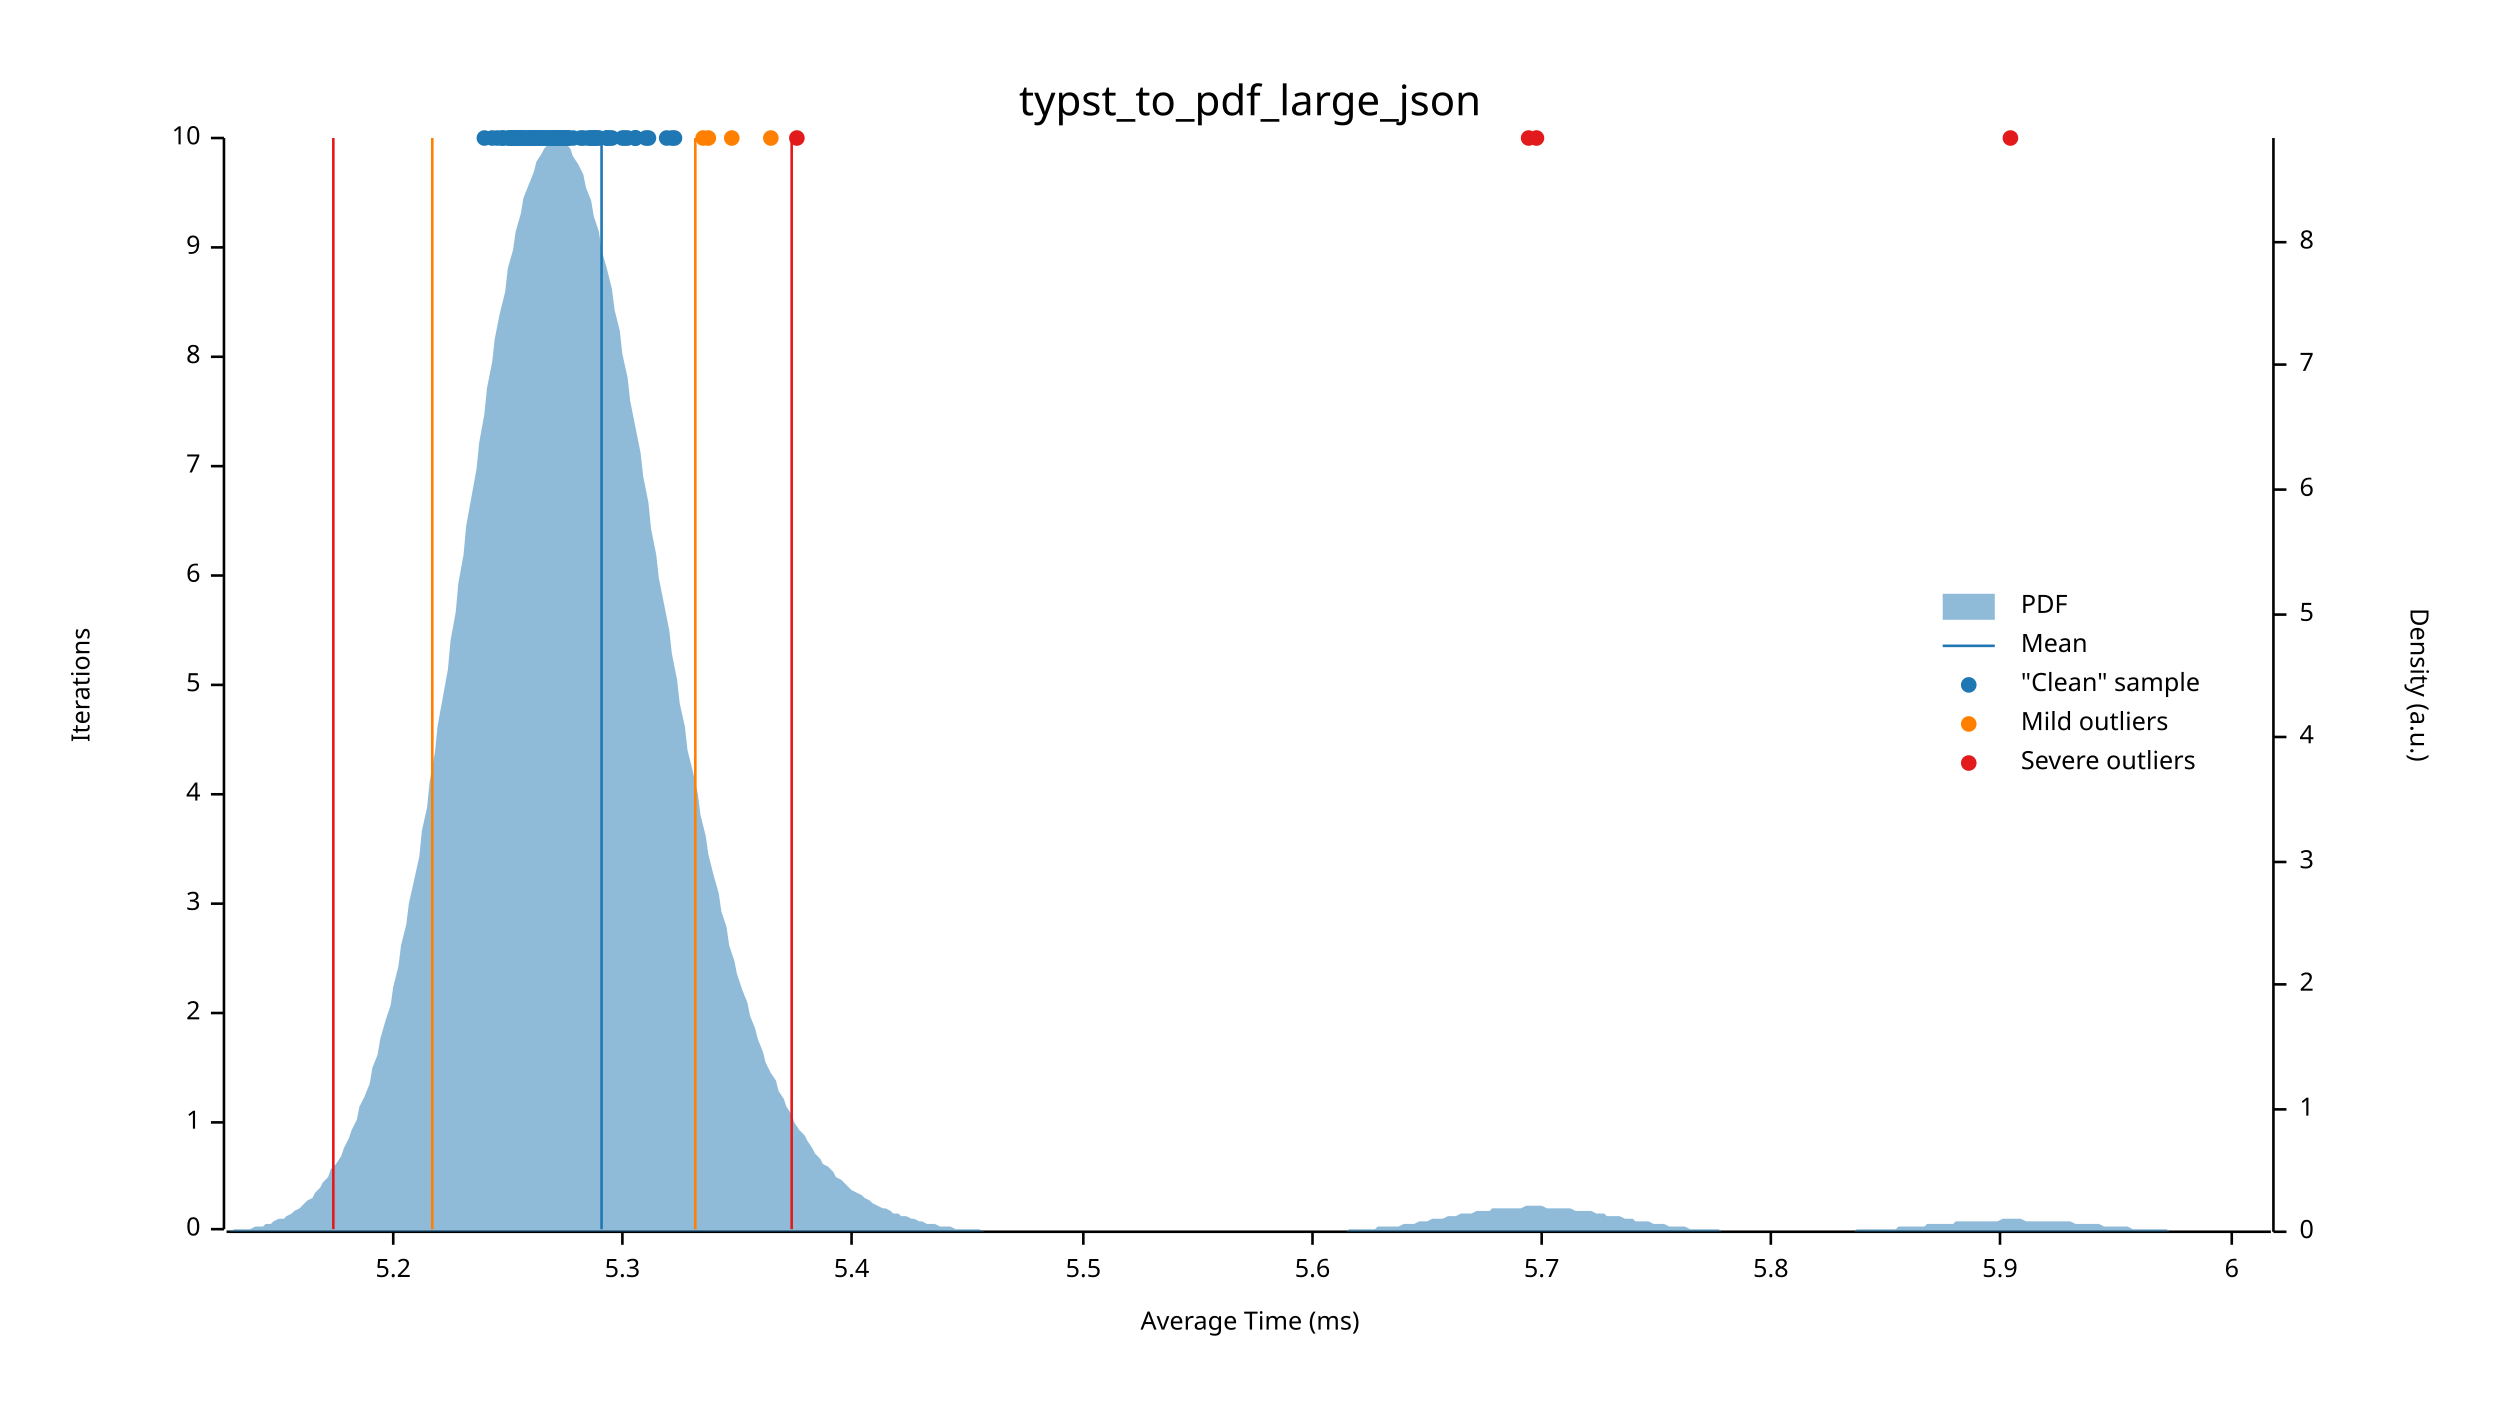
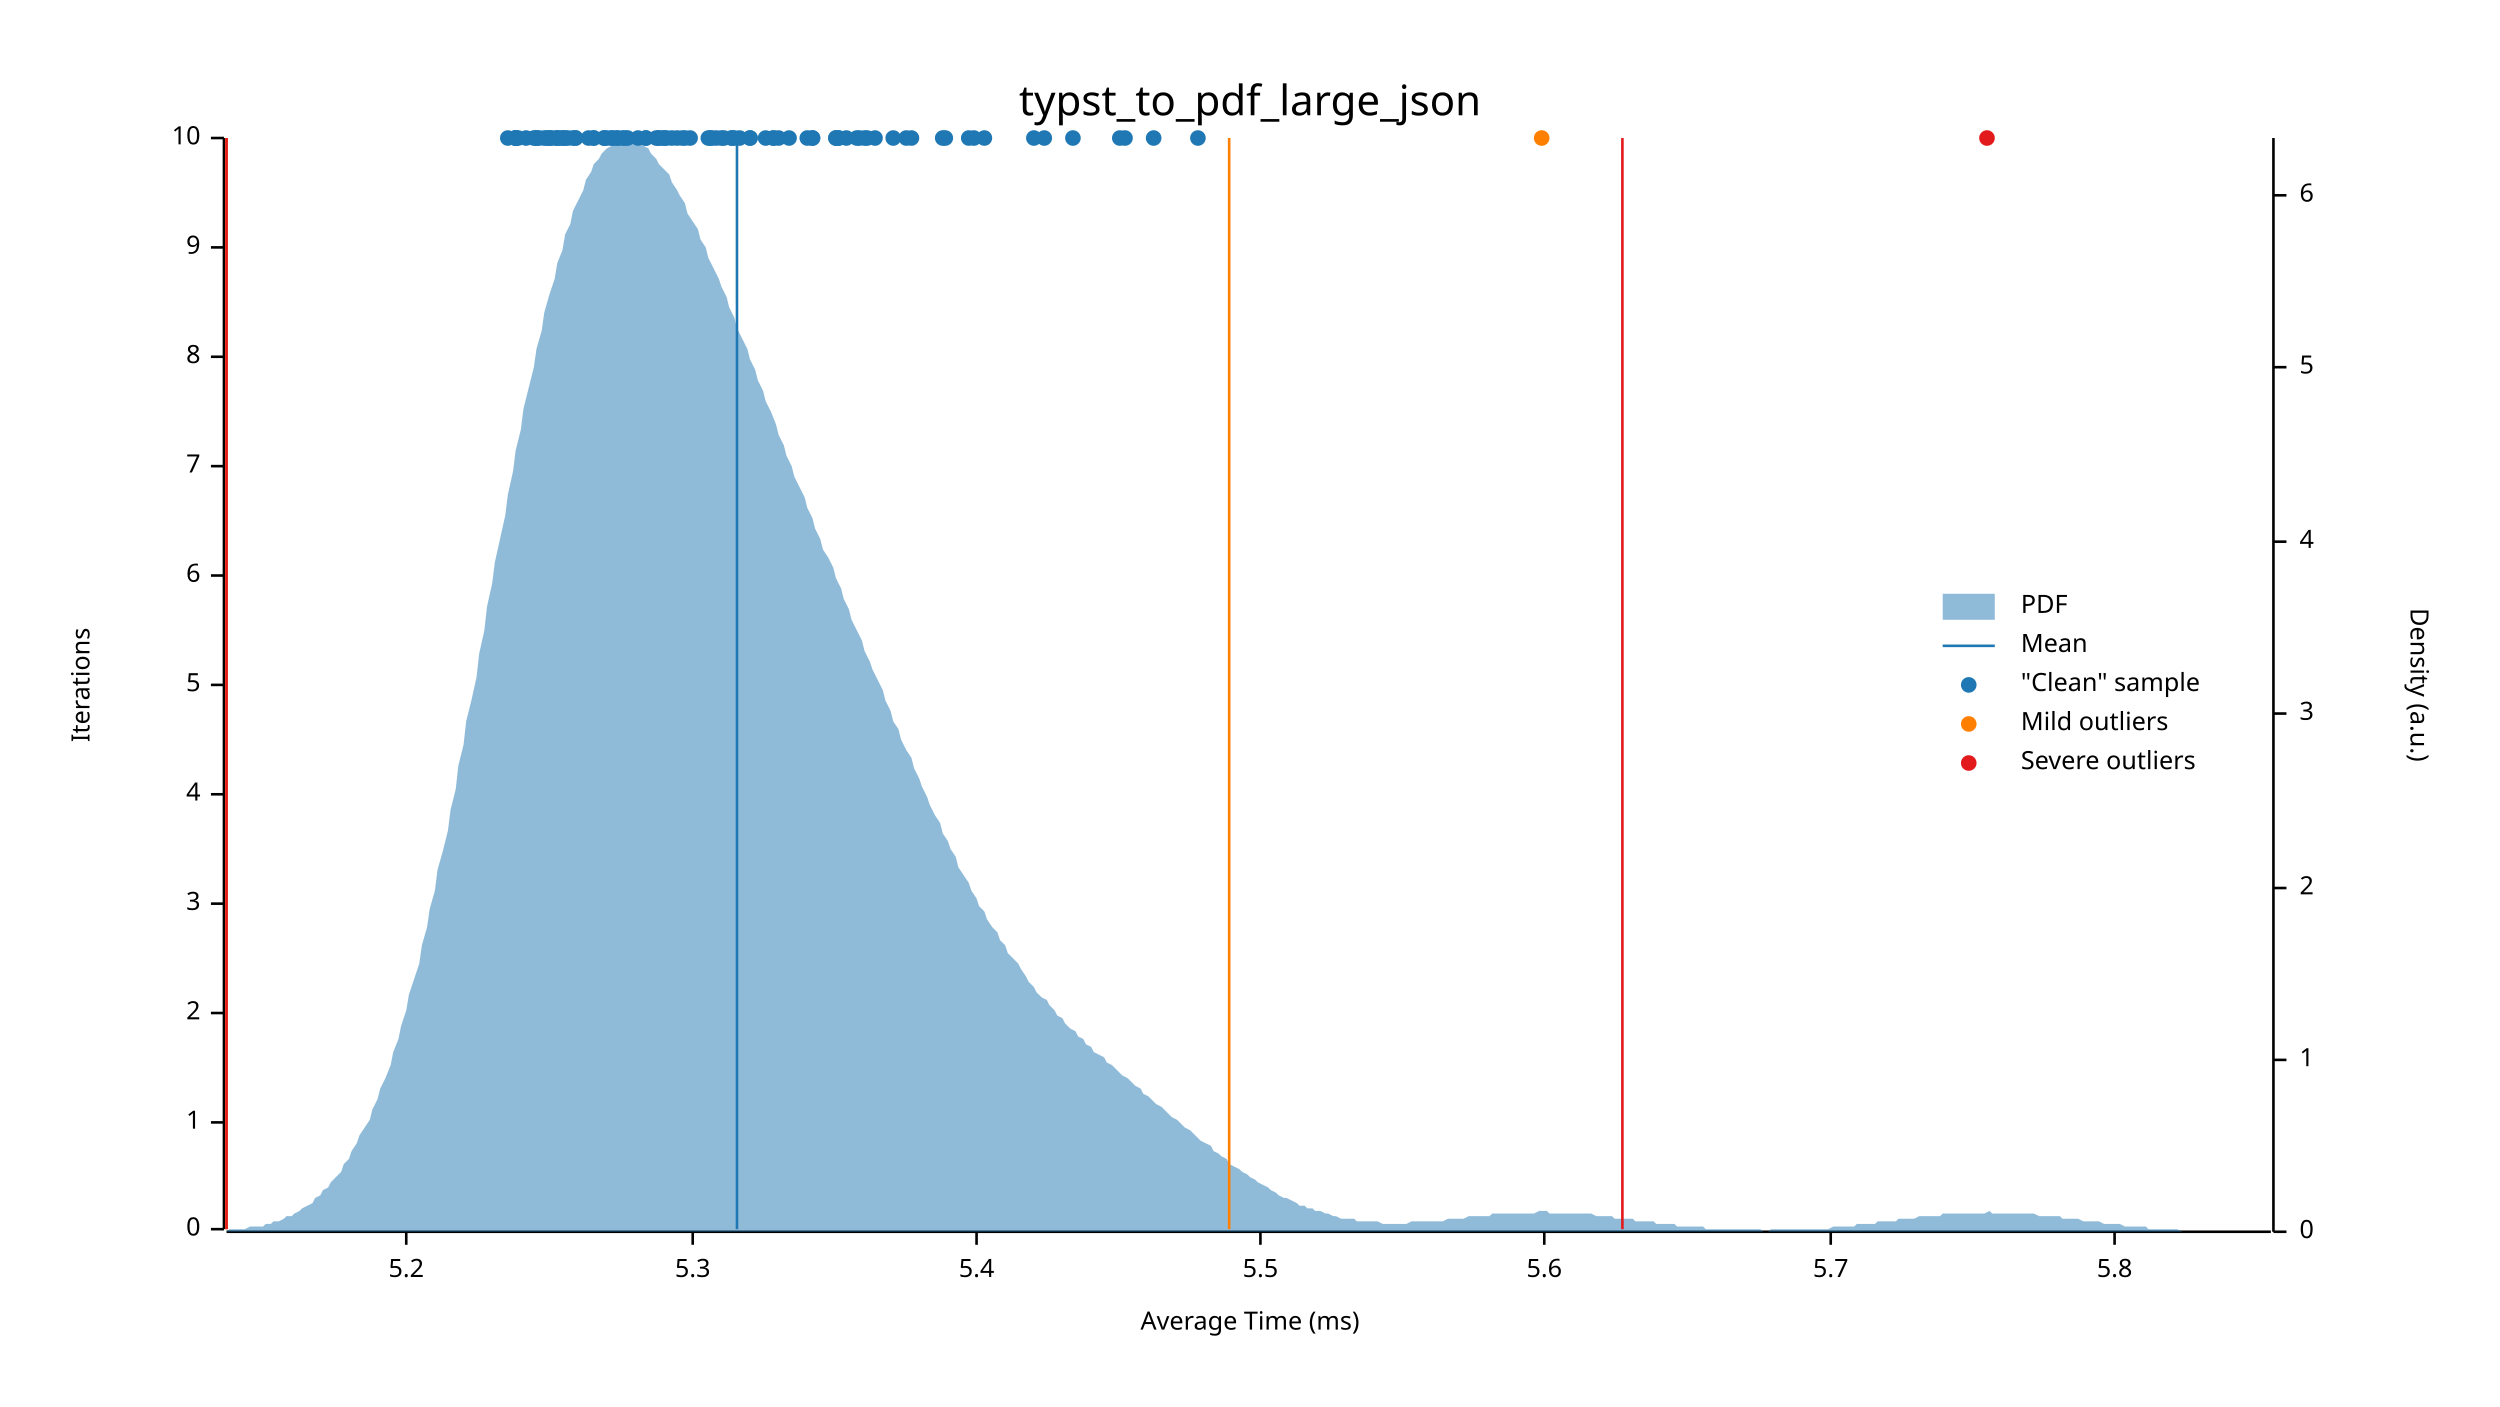
<svg xmlns="http://www.w3.org/2000/svg" width="960" height="540" viewBox="0 0 960 540">
  <text x="480" y="32" dy="0.76em" text-anchor="middle" font-family="sans-serif" font-size="16.129" opacity="1" fill="#000000">
typst_to_pdf_large_json
</text>
  <text x="27" y="263" dy="0.76em" text-anchor="middle" font-family="sans-serif" font-size="9.677" opacity="1" fill="#000000" transform="rotate(270, 27, 263)">
Iterations
</text>
  <text x="480" y="513" dy="-0.5ex" text-anchor="middle" font-family="sans-serif" font-size="9.677" opacity="1" fill="#000000">
Average Time (ms)
</text>
  <polyline fill="none" opacity="1" stroke="#000000" stroke-width="1" points="86,53 86,472 " />
  <text x="77" y="472" dy="0.5ex" text-anchor="end" font-family="sans-serif" font-size="9.677" opacity="1" fill="#000000">
0
</text>
  <polyline fill="none" opacity="1" stroke="#000000" stroke-width="1" points="81,472 86,472 " />
  <text x="77" y="431" dy="0.5ex" text-anchor="end" font-family="sans-serif" font-size="9.677" opacity="1" fill="#000000">
1
</text>
  <polyline fill="none" opacity="1" stroke="#000000" stroke-width="1" points="81,431 86,431 " />
  <text x="77" y="389" dy="0.5ex" text-anchor="end" font-family="sans-serif" font-size="9.677" opacity="1" fill="#000000">
2
</text>
  <polyline fill="none" opacity="1" stroke="#000000" stroke-width="1" points="81,389 86,389 " />
  <text x="77" y="347" dy="0.5ex" text-anchor="end" font-family="sans-serif" font-size="9.677" opacity="1" fill="#000000">
3
</text>
  <polyline fill="none" opacity="1" stroke="#000000" stroke-width="1" points="81,347 86,347 " />
  <text x="77" y="305" dy="0.5ex" text-anchor="end" font-family="sans-serif" font-size="9.677" opacity="1" fill="#000000">
4
</text>
  <polyline fill="none" opacity="1" stroke="#000000" stroke-width="1" points="81,305 86,305 " />
  <text x="77" y="263" dy="0.5ex" text-anchor="end" font-family="sans-serif" font-size="9.677" opacity="1" fill="#000000">
5
</text>
  <polyline fill="none" opacity="1" stroke="#000000" stroke-width="1" points="81,263 86,263 " />
  <text x="77" y="221" dy="0.5ex" text-anchor="end" font-family="sans-serif" font-size="9.677" opacity="1" fill="#000000">
6
</text>
  <polyline fill="none" opacity="1" stroke="#000000" stroke-width="1" points="81,221 86,221 " />
  <text x="77" y="179" dy="0.5ex" text-anchor="end" font-family="sans-serif" font-size="9.677" opacity="1" fill="#000000">
7
</text>
  <polyline fill="none" opacity="1" stroke="#000000" stroke-width="1" points="81,179 86,179 " />
  <text x="77" y="137" dy="0.5ex" text-anchor="end" font-family="sans-serif" font-size="9.677" opacity="1" fill="#000000">
8
</text>
  <polyline fill="none" opacity="1" stroke="#000000" stroke-width="1" points="81,137 86,137 " />
  <text x="77" y="95" dy="0.5ex" text-anchor="end" font-family="sans-serif" font-size="9.677" opacity="1" fill="#000000">
9
</text>
  <polyline fill="none" opacity="1" stroke="#000000" stroke-width="1" points="81,95 86,95 " />
  <text x="77" y="53" dy="0.5ex" text-anchor="end" font-family="sans-serif" font-size="9.677" opacity="1" fill="#000000">
10
</text>
  <polyline fill="none" opacity="1" stroke="#000000" stroke-width="1" points="81,53 86,53 " />
  <polyline fill="none" opacity="1" stroke="#000000" stroke-width="1" points="87,473 872,473 " />
-   <text x="151" y="483" dy="0.76em" text-anchor="middle" font-family="sans-serif" font-size="9.677" opacity="1" fill="#000000">
+   <text x="156" y="483" dy="0.76em" text-anchor="middle" font-family="sans-serif" font-size="9.677" opacity="1" fill="#000000">
5.2
</text>
-   <polyline fill="none" opacity="1" stroke="#000000" stroke-width="1" points="151,473 151,478 " />
-   <text x="239" y="483" dy="0.76em" text-anchor="middle" font-family="sans-serif" font-size="9.677" opacity="1" fill="#000000">
+   <polyline fill="none" opacity="1" stroke="#000000" stroke-width="1" points="156,473 156,478 " />
+   <text x="266" y="483" dy="0.76em" text-anchor="middle" font-family="sans-serif" font-size="9.677" opacity="1" fill="#000000">
5.3
</text>
-   <polyline fill="none" opacity="1" stroke="#000000" stroke-width="1" points="239,473 239,478 " />
-   <text x="327" y="483" dy="0.76em" text-anchor="middle" font-family="sans-serif" font-size="9.677" opacity="1" fill="#000000">
+   <polyline fill="none" opacity="1" stroke="#000000" stroke-width="1" points="266,473 266,478 " />
+   <text x="375" y="483" dy="0.76em" text-anchor="middle" font-family="sans-serif" font-size="9.677" opacity="1" fill="#000000">
5.4
</text>
-   <polyline fill="none" opacity="1" stroke="#000000" stroke-width="1" points="327,473 327,478 " />
-   <text x="416" y="483" dy="0.76em" text-anchor="middle" font-family="sans-serif" font-size="9.677" opacity="1" fill="#000000">
+   <polyline fill="none" opacity="1" stroke="#000000" stroke-width="1" points="375,473 375,478 " />
+   <text x="484" y="483" dy="0.76em" text-anchor="middle" font-family="sans-serif" font-size="9.677" opacity="1" fill="#000000">
5.5
</text>
-   <polyline fill="none" opacity="1" stroke="#000000" stroke-width="1" points="416,473 416,478 " />
-   <text x="504" y="483" dy="0.76em" text-anchor="middle" font-family="sans-serif" font-size="9.677" opacity="1" fill="#000000">
+   <polyline fill="none" opacity="1" stroke="#000000" stroke-width="1" points="484,473 484,478 " />
+   <text x="593" y="483" dy="0.76em" text-anchor="middle" font-family="sans-serif" font-size="9.677" opacity="1" fill="#000000">
5.6
</text>
-   <polyline fill="none" opacity="1" stroke="#000000" stroke-width="1" points="504,473 504,478 " />
-   <text x="592" y="483" dy="0.76em" text-anchor="middle" font-family="sans-serif" font-size="9.677" opacity="1" fill="#000000">
+   <polyline fill="none" opacity="1" stroke="#000000" stroke-width="1" points="593,473 593,478 " />
+   <text x="703" y="483" dy="0.76em" text-anchor="middle" font-family="sans-serif" font-size="9.677" opacity="1" fill="#000000">
5.7
</text>
-   <polyline fill="none" opacity="1" stroke="#000000" stroke-width="1" points="592,473 592,478 " />
-   <text x="680" y="483" dy="0.76em" text-anchor="middle" font-family="sans-serif" font-size="9.677" opacity="1" fill="#000000">
+   <polyline fill="none" opacity="1" stroke="#000000" stroke-width="1" points="703,473 703,478 " />
+   <text x="812" y="483" dy="0.76em" text-anchor="middle" font-family="sans-serif" font-size="9.677" opacity="1" fill="#000000">
5.8
</text>
-   <polyline fill="none" opacity="1" stroke="#000000" stroke-width="1" points="680,473 680,478 " />
-   <text x="768" y="483" dy="0.76em" text-anchor="middle" font-family="sans-serif" font-size="9.677" opacity="1" fill="#000000">
- 5.9
- </text>
-   <polyline fill="none" opacity="1" stroke="#000000" stroke-width="1" points="768,473 768,478 " />
-   <text x="857" y="483" dy="0.76em" text-anchor="middle" font-family="sans-serif" font-size="9.677" opacity="1" fill="#000000">
- 6
- </text>
-   <polyline fill="none" opacity="1" stroke="#000000" stroke-width="1" points="857,473 857,478 " />
+   <polyline fill="none" opacity="1" stroke="#000000" stroke-width="1" points="812,473 812,478 " />
  <text x="933" y="263" dy="0.76em" text-anchor="middle" font-family="sans-serif" font-size="9.677" opacity="1" fill="#000000" transform="rotate(90, 933, 263)">
Density (a.u.)
</text>
  <polyline fill="none" opacity="1" stroke="#000000" stroke-width="1" points="873,53 873,473 " />
  <text x="883" y="473" dy="0.5ex" text-anchor="start" font-family="sans-serif" font-size="9.677" opacity="1" fill="#000000">
0
</text>
  <polyline fill="none" opacity="1" stroke="#000000" stroke-width="1" points="873,473 878,473 " />
-   <text x="883" y="426" dy="0.5ex" text-anchor="start" font-family="sans-serif" font-size="9.677" opacity="1" fill="#000000">
+   <text x="883" y="407" dy="0.5ex" text-anchor="start" font-family="sans-serif" font-size="9.677" opacity="1" fill="#000000">
1
</text>
-   <polyline fill="none" opacity="1" stroke="#000000" stroke-width="1" points="873,426 878,426 " />
-   <text x="883" y="378" dy="0.5ex" text-anchor="start" font-family="sans-serif" font-size="9.677" opacity="1" fill="#000000">
+   <polyline fill="none" opacity="1" stroke="#000000" stroke-width="1" points="873,407 878,407 " />
+   <text x="883" y="341" dy="0.5ex" text-anchor="start" font-family="sans-serif" font-size="9.677" opacity="1" fill="#000000">
2
</text>
-   <polyline fill="none" opacity="1" stroke="#000000" stroke-width="1" points="873,378 878,378 " />
-   <text x="883" y="331" dy="0.5ex" text-anchor="start" font-family="sans-serif" font-size="9.677" opacity="1" fill="#000000">
+   <polyline fill="none" opacity="1" stroke="#000000" stroke-width="1" points="873,341 878,341 " />
+   <text x="883" y="274" dy="0.5ex" text-anchor="start" font-family="sans-serif" font-size="9.677" opacity="1" fill="#000000">
3
</text>
-   <polyline fill="none" opacity="1" stroke="#000000" stroke-width="1" points="873,331 878,331 " />
-   <text x="883" y="283" dy="0.5ex" text-anchor="start" font-family="sans-serif" font-size="9.677" opacity="1" fill="#000000">
+   <polyline fill="none" opacity="1" stroke="#000000" stroke-width="1" points="873,274 878,274 " />
+   <text x="883" y="208" dy="0.5ex" text-anchor="start" font-family="sans-serif" font-size="9.677" opacity="1" fill="#000000">
4
</text>
-   <polyline fill="none" opacity="1" stroke="#000000" stroke-width="1" points="873,283 878,283 " />
-   <text x="883" y="236" dy="0.5ex" text-anchor="start" font-family="sans-serif" font-size="9.677" opacity="1" fill="#000000">
+   <polyline fill="none" opacity="1" stroke="#000000" stroke-width="1" points="873,208 878,208 " />
+   <text x="883" y="141" dy="0.5ex" text-anchor="start" font-family="sans-serif" font-size="9.677" opacity="1" fill="#000000">
5
</text>
-   <polyline fill="none" opacity="1" stroke="#000000" stroke-width="1" points="873,236 878,236 " />
-   <text x="883" y="188" dy="0.5ex" text-anchor="start" font-family="sans-serif" font-size="9.677" opacity="1" fill="#000000">
+   <polyline fill="none" opacity="1" stroke="#000000" stroke-width="1" points="873,141 878,141 " />
+   <text x="883" y="75" dy="0.5ex" text-anchor="start" font-family="sans-serif" font-size="9.677" opacity="1" fill="#000000">
6
</text>
-   <polyline fill="none" opacity="1" stroke="#000000" stroke-width="1" points="873,188 878,188 " />
-   <text x="883" y="140" dy="0.5ex" text-anchor="start" font-family="sans-serif" font-size="9.677" opacity="1" fill="#000000">
- 7
- </text>
-   <polyline fill="none" opacity="1" stroke="#000000" stroke-width="1" points="873,140 878,140 " />
-   <text x="883" y="93" dy="0.5ex" text-anchor="start" font-family="sans-serif" font-size="9.677" opacity="1" fill="#000000">
- 8
- </text>
-   <polyline fill="none" opacity="1" stroke="#000000" stroke-width="1" points="873,93 878,93 " />
-   <polygon opacity="0.5" fill="#1F78B4" points="87,473 88,473 90,472 91,472 93,472 94,472 96,472 98,471 99,471 101,471 102,470 104,470 105,469 107,468 109,468 110,467 112,466 113,465 115,464 116,463 118,461 120,460 121,458 123,456 124,454 126,452 127,449 129,447 131,444 132,441 134,437 135,434 137,430 138,425 140,421 142,416 143,410 145,405 146,399 148,392 150,386 151,379 153,371 154,363 156,355 157,347 159,338 161,329 162,319 164,310 165,300 167,289 168,279 170,268 172,257 173,246 175,235 176,224 178,213 179,202 181,191 183,180 184,170 186,159 187,149 189,139 190,130 192,120 194,112 195,103 197,96 198,89 200,82 201,76 203,71 205,66 206,62 208,59 209,57 211,55 213,54 214,53 216,54 217,55 219,57 220,60 222,63 224,67 225,72 227,77 228,83 230,89 231,96 233,103 235,111 236,119 238,127 239,136 241,145 242,154 244,164 246,174 247,183 249,193 250,203 252,213 253,222 255,232 257,242 258,251 260,261 261,270 263,279 264,288 266,296 268,305 269,313 271,321 272,328 274,336 276,343 277,350 279,356 280,363 282,369 283,374 285,380 287,385 288,390 290,395 291,399 293,404 294,408 296,412 298,415 299,419 301,422 302,425 304,428 305,431 307,434 309,436 310,438 312,441 313,443 315,445 316,447 318,448 320,450 321,452 323,453 324,454 326,456 327,457 329,458 331,459 332,460 334,461 335,462 337,463 339,464 340,464 342,465 343,466 345,466 346,467 348,467 350,468 351,468 353,469 354,469 356,470 357,470 359,470 361,471 362,471 364,471 365,471 367,472 368,472 370,472 372,472 373,472 375,472 376,472 378,473 379,473 381,473 383,473 384,473 386,473 387,473 389,473 391,473 392,473 394,473 395,473 397,473 398,473 400,473 402,473 403,473 405,473 406,473 408,473 409,473 411,473 413,473 414,473 416,473 417,473 419,473 420,473 422,473 424,473 425,473 427,473 428,473 430,473 431,473 433,473 435,473 436,473 438,473 439,473 441,473 442,473 444,473 446,473 447,473 449,473 450,473 452,473 454,473 455,473 457,473 458,473 460,473 461,473 463,473 465,473 466,473 468,473 469,473 471,473 472,473 474,473 476,473 477,473 479,473 480,473 482,473 483,473 485,473 487,473 488,473 490,473 491,473 493,473 494,473 496,473 498,473 499,473 501,473 502,473 504,473 505,473 507,473 509,473 510,473 512,473 513,473 515,473 517,473 518,472 520,472 521,472 523,472 524,472 526,472 528,472 529,471 531,471 532,471 534,471 535,471 537,471 539,470 540,470 542,470 543,470 545,469 546,469 548,469 550,468 551,468 553,468 554,468 556,467 557,467 559,467 561,466 562,466 564,466 565,466 567,465 568,465 570,465 572,465 573,464 575,464 576,464 578,464 580,464 581,464 583,464 584,464 586,463 587,463 589,463 591,463 592,463 594,464 595,464 597,464 598,464 600,464 602,464 603,464 605,465 606,465 608,465 609,465 611,465 613,466 614,466 616,466 617,467 619,467 620,467 622,467 624,468 625,468 627,468 628,469 630,469 632,469 633,469 635,470 636,470 638,470 639,470 641,471 643,471 644,471 646,471 647,471 649,472 650,472 652,472 654,472 655,472 657,472 658,472 660,472 661,473 663,473 665,473 666,473 668,473 669,473 671,473 672,473 674,473 676,473 677,473 679,473 680,473 682,473 683,473 685,473 687,473 688,473 690,473 691,473 693,473 695,473 696,473 698,473 699,473 701,473 702,473 704,473 706,473 707,473 709,473 710,473 712,473 713,472 715,472 717,472 718,472 720,472 721,472 723,472 724,472 726,472 728,472 729,471 731,471 732,471 734,471 735,471 737,471 739,471 740,470 742,470 743,470 745,470 746,470 748,470 750,470 751,469 753,469 754,469 756,469 758,469 759,469 761,469 762,469 764,469 765,469 767,469 769,468 770,468 772,468 773,468 775,468 776,468 778,469 780,469 781,469 783,469 784,469 786,469 787,469 789,469 791,469 792,469 794,469 795,469 797,470 798,470 800,470 802,470 803,470 805,470 806,470 808,471 809,471 811,471 813,471 814,471 816,471 817,471 819,472 821,472 822,472 824,472 825,472 827,472 828,472 830,472 832,472 833,473 835,473 836,473 838,473 839,473 841,473 843,473 844,473 846,473 847,473 849,473 850,473 852,473 854,473 855,473 857,473 858,473 860,473 861,473 863,473 865,473 866,473 868,473 869,473 871,473 873,473 873,473 87,473 " />
-   <polyline fill="none" opacity="1" stroke="#1F78B4" stroke-width="1" points="231,472 231,53 " />
-   <polyline fill="none" opacity="1" stroke="#FF7F00" stroke-width="1" points="166,472 166,53 " />
-   <polyline fill="none" opacity="1" stroke="#FF7F00" stroke-width="1" points="267,472 267,53 " />
-   <polyline fill="none" opacity="1" stroke="#E31A1C" stroke-width="1" points="128,472 128,53 " />
-   <polyline fill="none" opacity="1" stroke="#E31A1C" stroke-width="1" points="304,472 304,53 " />
+   <polyline fill="none" opacity="1" stroke="#000000" stroke-width="1" points="873,75 878,75 " />
+   <polygon opacity="0.5" fill="#1F78B4" points="87,473 88,472 90,472 91,472 93,472 94,472 96,471 98,471 99,471 101,471 102,470 104,470 105,469 107,469 109,468 110,467 112,467 113,466 115,465 116,464 118,463 120,462 121,460 123,459 124,457 126,456 127,454 129,452 131,450 132,447 134,445 135,442 137,439 138,436 140,433 142,430 143,426 145,422 146,418 148,414 150,409 151,404 153,399 154,394 156,388 157,382 159,376 161,370 162,363 164,356 165,349 167,342 168,334 170,327 172,319 173,311 175,303 176,294 178,286 179,277 181,269 183,260 184,251 186,242 187,233 189,224 190,216 192,207 194,198 195,190 197,181 198,173 200,165 201,157 203,149 205,141 206,134 208,127 209,120 211,113 213,107 214,101 216,96 217,90 219,86 220,81 222,77 224,73 225,69 227,66 228,63 230,61 231,59 233,57 235,56 236,55 238,54 239,54 241,53 242,54 244,54 246,55 247,56 249,57 250,59 252,61 253,63 255,65 257,67 258,70 260,73 261,75 263,78 264,82 266,85 268,88 269,92 271,95 272,99 274,103 276,107 277,110 279,114 280,118 282,122 283,126 285,130 287,134 288,138 290,142 291,146 293,150 294,154 296,158 298,163 299,167 301,171 302,175 304,179 305,183 307,187 309,191 310,195 312,199 313,203 315,207 316,211 318,214 320,218 321,222 323,226 324,230 326,234 327,238 329,242 331,246 332,250 334,254 335,257 337,261 339,265 340,269 342,273 343,277 345,280 346,284 348,288 350,291 351,295 353,299 354,302 356,306 357,309 359,313 361,316 362,320 364,323 365,326 367,329 368,333 370,336 372,339 373,342 375,345 376,348 378,350 379,353 381,356 383,358 384,361 386,363 387,366 389,368 391,370 392,372 394,375 395,377 397,379 398,381 400,383 402,384 403,386 405,388 406,390 408,391 409,393 411,395 413,396 414,398 416,399 417,401 419,402 420,404 422,405 424,406 425,408 427,409 428,410 430,412 431,413 433,414 435,416 436,417 438,418 439,420 441,421 442,422 444,424 446,425 447,426 449,428 450,429 452,430 454,432 455,433 457,434 458,435 460,437 461,438 463,439 465,440 466,442 468,443 469,444 471,445 472,447 474,448 476,449 477,450 479,451 480,452 482,453 483,454 485,455 487,456 488,457 490,458 491,459 493,460 494,460 496,461 498,462 499,463 501,463 502,464 504,464 505,465 507,465 509,466 510,466 512,467 513,467 515,468 517,468 518,468 520,468 521,469 523,469 524,469 526,469 528,469 529,469 531,470 532,470 534,470 535,470 537,470 539,470 540,470 542,469 543,469 545,469 546,469 548,469 550,469 551,469 553,469 554,469 556,468 557,468 559,468 561,468 562,468 564,467 565,467 567,467 568,467 570,467 572,467 573,466 575,466 576,466 578,466 580,466 581,466 583,466 584,466 586,466 587,466 589,466 591,465 592,465 594,465 595,466 597,466 598,466 600,466 602,466 603,466 605,466 606,466 608,466 609,466 611,466 613,467 614,467 616,467 617,467 619,467 620,468 622,468 624,468 625,468 627,468 628,469 630,469 632,469 633,469 635,469 636,470 638,470 639,470 641,470 643,470 644,471 646,471 647,471 649,471 650,471 652,471 654,471 655,472 657,472 658,472 660,472 661,472 663,472 665,472 666,472 668,472 669,472 671,472 672,472 674,472 676,472 677,473 679,473 680,472 682,472 683,472 685,472 687,472 688,472 690,472 691,472 693,472 695,472 696,472 698,472 699,472 701,472 702,472 704,471 706,471 707,471 709,471 710,471 712,471 713,470 715,470 717,470 718,470 720,470 721,469 723,469 724,469 726,469 728,469 729,468 731,468 732,468 734,468 735,468 737,467 739,467 740,467 742,467 743,467 745,467 746,466 748,466 750,466 751,466 753,466 754,466 756,466 758,466 759,466 761,466 762,466 764,465 765,466 767,466 769,466 770,466 772,466 773,466 775,466 776,466 778,466 780,466 781,466 783,467 784,467 786,467 787,467 789,467 791,467 792,468 794,468 795,468 797,468 798,468 800,469 802,469 803,469 805,469 806,469 808,470 809,470 811,470 813,470 814,470 816,471 817,471 819,471 821,471 822,471 824,471 825,472 827,472 828,472 830,472 832,472 833,472 835,472 836,472 838,473 839,473 841,473 843,473 844,473 846,473 847,473 849,473 850,473 852,473 854,473 855,473 857,473 858,473 860,473 861,473 863,473 865,473 866,473 868,473 869,473 871,473 873,473 873,473 87,473 " />
+   <polyline fill="none" opacity="1" stroke="#1F78B4" stroke-width="1" points="283,472 283,53 " />
+   <polyline fill="none" opacity="1" stroke="#FF7F00" stroke-width="1" points="87,472 87,53 " />
+   <polyline fill="none" opacity="1" stroke="#FF7F00" stroke-width="1" points="472,472 472,53 " />
+   <polyline fill="none" opacity="1" stroke="#E31A1C" stroke-width="1" points="87,472 87,53 " />
+   <polyline fill="none" opacity="1" stroke="#E31A1C" stroke-width="1" points="623,472 623,53 " />
+   <circle cx="245" cy="53" r="3" opacity="1" fill="#1F78B4" stroke="none" stroke-width="1" />
+   <circle cx="336" cy="53" r="3" opacity="1" fill="#1F78B4" stroke="none" stroke-width="1" />
+   <circle cx="322" cy="53" r="3" opacity="1" fill="#1F78B4" stroke="none" stroke-width="1" />
+   <circle cx="273" cy="53" r="3" opacity="1" fill="#1F78B4" stroke="none" stroke-width="1" />
+   <circle cx="312" cy="53" r="3" opacity="1" fill="#1F78B4" stroke="none" stroke-width="1" />
+   <circle cx="325" cy="53" r="3" opacity="1" fill="#1F78B4" stroke="none" stroke-width="1" />
+   <circle cx="240" cy="53" r="3" opacity="1" fill="#1F78B4" stroke="none" stroke-width="1" />
+   <circle cx="321" cy="53" r="3" opacity="1" fill="#1F78B4" stroke="none" stroke-width="1" />
+   <circle cx="432" cy="53" r="3" opacity="1" fill="#1F78B4" stroke="none" stroke-width="1" />
+   <circle cx="284" cy="53" r="3" opacity="1" fill="#1F78B4" stroke="none" stroke-width="1" />
+   <circle cx="228" cy="53" r="3" opacity="1" fill="#1F78B4" stroke="none" stroke-width="1" />
+   <circle cx="256" cy="53" r="3" opacity="1" fill="#1F78B4" stroke="none" stroke-width="1" />
+   <circle cx="228" cy="53" r="3" opacity="1" fill="#1F78B4" stroke="none" stroke-width="1" />
+   <circle cx="255" cy="53" r="3" opacity="1" fill="#1F78B4" stroke="none" stroke-width="1" />
+   <circle cx="206" cy="53" r="3" opacity="1" fill="#1F78B4" stroke="none" stroke-width="1" />
+   <circle cx="205" cy="53" r="3" opacity="1" fill="#1F78B4" stroke="none" stroke-width="1" />
+   <circle cx="226" cy="53" r="3" opacity="1" fill="#1F78B4" stroke="none" stroke-width="1" />
+   <circle cx="198" cy="53" r="3" opacity="1" fill="#1F78B4" stroke="none" stroke-width="1" />
+   <circle cx="209" cy="53" r="3" opacity="1" fill="#1F78B4" stroke="none" stroke-width="1" />
+   <circle cx="218" cy="53" r="3" opacity="1" fill="#1F78B4" stroke="none" stroke-width="1" />
  <circle cx="195" cy="53" r="3" opacity="1" fill="#1F78B4" stroke="none" stroke-width="1" />
-   <circle cx="226" cy="53" r="3" opacity="1" fill="#1F78B4" stroke="none" stroke-width="1" />
-   <circle cx="224" cy="53" r="3" opacity="1" fill="#1F78B4" stroke="none" stroke-width="1" />
-   <circle cx="208" cy="53" r="3" opacity="1" fill="#1F78B4" stroke="none" stroke-width="1" />
+   <circle cx="241" cy="53" r="3" opacity="1" fill="#1F78B4" stroke="none" stroke-width="1" />
+   <circle cx="232" cy="53" r="3" opacity="1" fill="#1F78B4" stroke="none" stroke-width="1" />
+   <circle cx="282" cy="53" r="3" opacity="1" fill="#1F78B4" stroke="none" stroke-width="1" />
+   <circle cx="273" cy="53" r="3" opacity="1" fill="#1F78B4" stroke="none" stroke-width="1" />
+   <circle cx="232" cy="53" r="3" opacity="1" fill="#1F78B4" stroke="none" stroke-width="1" />
+   <circle cx="443" cy="53" r="3" opacity="1" fill="#1F78B4" stroke="none" stroke-width="1" />
+   <circle cx="412" cy="53" r="3" opacity="1" fill="#1F78B4" stroke="none" stroke-width="1" />
+   <circle cx="237" cy="53" r="3" opacity="1" fill="#1F78B4" stroke="none" stroke-width="1" />
+   <circle cx="214" cy="53" r="3" opacity="1" fill="#1F78B4" stroke="none" stroke-width="1" />
+   <circle cx="253" cy="53" r="3" opacity="1" fill="#1F78B4" stroke="none" stroke-width="1" />
+   <circle cx="265" cy="53" r="3" opacity="1" fill="#1F78B4" stroke="none" stroke-width="1" />
+   <circle cx="206" cy="53" r="3" opacity="1" fill="#1F78B4" stroke="none" stroke-width="1" />
+   <circle cx="198" cy="53" r="3" opacity="1" fill="#1F78B4" stroke="none" stroke-width="1" />
+   <circle cx="211" cy="53" r="3" opacity="1" fill="#1F78B4" stroke="none" stroke-width="1" />
+   <circle cx="221" cy="53" r="3" opacity="1" fill="#1F78B4" stroke="none" stroke-width="1" />
+   <circle cx="202" cy="53" r="3" opacity="1" fill="#1F78B4" stroke="none" stroke-width="1" />
+   <circle cx="212" cy="53" r="3" opacity="1" fill="#1F78B4" stroke="none" stroke-width="1" />
+   <circle cx="216" cy="53" r="3" opacity="1" fill="#1F78B4" stroke="none" stroke-width="1" />
+   <circle cx="258" cy="53" r="3" opacity="1" fill="#1F78B4" stroke="none" stroke-width="1" />
+   <circle cx="214" cy="53" r="3" opacity="1" fill="#1F78B4" stroke="none" stroke-width="1" />
+   <circle cx="198" cy="53" r="3" opacity="1" fill="#1F78B4" stroke="none" stroke-width="1" />
+   <circle cx="211" cy="53" r="3" opacity="1" fill="#1F78B4" stroke="none" stroke-width="1" />
+   <circle cx="199" cy="53" r="3" opacity="1" fill="#1F78B4" stroke="none" stroke-width="1" />
+   <circle cx="207" cy="53" r="3" opacity="1" fill="#1F78B4" stroke="none" stroke-width="1" />
+   <circle cx="281" cy="53" r="3" opacity="1" fill="#1F78B4" stroke="none" stroke-width="1" />
+   <circle cx="248" cy="53" r="3" opacity="1" fill="#1F78B4" stroke="none" stroke-width="1" />
+   <circle cx="299" cy="53" r="3" opacity="1" fill="#1F78B4" stroke="none" stroke-width="1" />
+   <circle cx="401" cy="53" r="3" opacity="1" fill="#1F78B4" stroke="none" stroke-width="1" />
+   <circle cx="333" cy="53" r="3" opacity="1" fill="#1F78B4" stroke="none" stroke-width="1" />
+   <circle cx="310" cy="53" r="3" opacity="1" fill="#1F78B4" stroke="none" stroke-width="1" />
+   <circle cx="343" cy="53" r="3" opacity="1" fill="#1F78B4" stroke="none" stroke-width="1" />
+   <circle cx="374" cy="53" r="3" opacity="1" fill="#1F78B4" stroke="none" stroke-width="1" />
+   <circle cx="397" cy="53" r="3" opacity="1" fill="#1F78B4" stroke="none" stroke-width="1" />
+   <circle cx="297" cy="53" r="3" opacity="1" fill="#1F78B4" stroke="none" stroke-width="1" />
+   <circle cx="297" cy="53" r="3" opacity="1" fill="#1F78B4" stroke="none" stroke-width="1" />
+   <circle cx="322" cy="53" r="3" opacity="1" fill="#1F78B4" stroke="none" stroke-width="1" />
+   <circle cx="321" cy="53" r="3" opacity="1" fill="#1F78B4" stroke="none" stroke-width="1" />
+   <circle cx="294" cy="53" r="3" opacity="1" fill="#1F78B4" stroke="none" stroke-width="1" />
+   <circle cx="288" cy="53" r="3" opacity="1" fill="#1F78B4" stroke="none" stroke-width="1" />
+   <circle cx="281" cy="53" r="3" opacity="1" fill="#1F78B4" stroke="none" stroke-width="1" />
+   <circle cx="312" cy="53" r="3" opacity="1" fill="#1F78B4" stroke="none" stroke-width="1" />
+   <circle cx="275" cy="53" r="3" opacity="1" fill="#1F78B4" stroke="none" stroke-width="1" />
+   <circle cx="220" cy="53" r="3" opacity="1" fill="#1F78B4" stroke="none" stroke-width="1" />
+   <circle cx="198" cy="53" r="3" opacity="1" fill="#1F78B4" stroke="none" stroke-width="1" />
  <circle cx="210" cy="53" r="3" opacity="1" fill="#1F78B4" stroke="none" stroke-width="1" />
-   <circle cx="206" cy="53" r="3" opacity="1" fill="#1F78B4" stroke="none" stroke-width="1" />
-   <circle cx="213" cy="53" r="3" opacity="1" fill="#1F78B4" stroke="none" stroke-width="1" />
-   <circle cx="200" cy="53" r="3" opacity="1" fill="#1F78B4" stroke="none" stroke-width="1" />
-   <circle cx="228" cy="53" r="3" opacity="1" fill="#1F78B4" stroke="none" stroke-width="1" />
-   <circle cx="212" cy="53" r="3" opacity="1" fill="#1F78B4" stroke="none" stroke-width="1" />
-   <circle cx="241" cy="53" r="3" opacity="1" fill="#1F78B4" stroke="none" stroke-width="1" />
-   <circle cx="240" cy="53" r="3" opacity="1" fill="#1F78B4" stroke="none" stroke-width="1" />
+   <circle cx="214" cy="53" r="3" opacity="1" fill="#1F78B4" stroke="none" stroke-width="1" />
+   <circle cx="260" cy="53" r="3" opacity="1" fill="#1F78B4" stroke="none" stroke-width="1" />
+   <circle cx="277" cy="53" r="3" opacity="1" fill="#1F78B4" stroke="none" stroke-width="1" />
+   <circle cx="303" cy="53" r="3" opacity="1" fill="#1F78B4" stroke="none" stroke-width="1" />
+   <circle cx="372" cy="53" r="3" opacity="1" fill="#1F78B4" stroke="none" stroke-width="1" />
+   <circle cx="332" cy="53" r="3" opacity="1" fill="#1F78B4" stroke="none" stroke-width="1" />
+   <circle cx="363" cy="53" r="3" opacity="1" fill="#1F78B4" stroke="none" stroke-width="1" />
+   <circle cx="362" cy="53" r="3" opacity="1" fill="#1F78B4" stroke="none" stroke-width="1" />
+   <circle cx="430" cy="53" r="3" opacity="1" fill="#1F78B4" stroke="none" stroke-width="1" />
+   <circle cx="460" cy="53" r="3" opacity="1" fill="#1F78B4" stroke="none" stroke-width="1" />
+   <circle cx="329" cy="53" r="3" opacity="1" fill="#1F78B4" stroke="none" stroke-width="1" />
+   <circle cx="253" cy="53" r="3" opacity="1" fill="#1F78B4" stroke="none" stroke-width="1" />
+   <circle cx="330" cy="53" r="3" opacity="1" fill="#1F78B4" stroke="none" stroke-width="1" />
+   <circle cx="262" cy="53" r="3" opacity="1" fill="#1F78B4" stroke="none" stroke-width="1" />
+   <circle cx="217" cy="53" r="3" opacity="1" fill="#1F78B4" stroke="none" stroke-width="1" />
+   <circle cx="221" cy="53" r="3" opacity="1" fill="#1F78B4" stroke="none" stroke-width="1" />
+   <circle cx="237" cy="53" r="3" opacity="1" fill="#1F78B4" stroke="none" stroke-width="1" />
+   <circle cx="216" cy="53" r="3" opacity="1" fill="#1F78B4" stroke="none" stroke-width="1" />
  <circle cx="235" cy="53" r="3" opacity="1" fill="#1F78B4" stroke="none" stroke-width="1" />
+   <circle cx="233" cy="53" r="3" opacity="1" fill="#1F78B4" stroke="none" stroke-width="1" />
  <circle cx="248" cy="53" r="3" opacity="1" fill="#1F78B4" stroke="none" stroke-width="1" />
-   <circle cx="249" cy="53" r="3" opacity="1" fill="#1F78B4" stroke="none" stroke-width="1" />
-   <circle cx="229" cy="53" r="3" opacity="1" fill="#1F78B4" stroke="none" stroke-width="1" />
-   <circle cx="205" cy="53" r="3" opacity="1" fill="#1F78B4" stroke="none" stroke-width="1" />
-   <circle cx="200" cy="53" r="3" opacity="1" fill="#1F78B4" stroke="none" stroke-width="1" />
-   <circle cx="218" cy="53" r="3" opacity="1" fill="#1F78B4" stroke="none" stroke-width="1" />
-   <circle cx="244" cy="53" r="3" opacity="1" fill="#1F78B4" stroke="none" stroke-width="1" />
-   <circle cx="234" cy="53" r="3" opacity="1" fill="#1F78B4" stroke="none" stroke-width="1" />
-   <circle cx="228" cy="53" r="3" opacity="1" fill="#1F78B4" stroke="none" stroke-width="1" />
-   <circle cx="216" cy="53" r="3" opacity="1" fill="#1F78B4" stroke="none" stroke-width="1" />
-   <circle cx="215" cy="53" r="3" opacity="1" fill="#1F78B4" stroke="none" stroke-width="1" />
-   <circle cx="193" cy="53" r="3" opacity="1" fill="#1F78B4" stroke="none" stroke-width="1" />
-   <circle cx="215" cy="53" r="3" opacity="1" fill="#1F78B4" stroke="none" stroke-width="1" />
-   <circle cx="223" cy="53" r="3" opacity="1" fill="#1F78B4" stroke="none" stroke-width="1" />
-   <circle cx="205" cy="53" r="3" opacity="1" fill="#1F78B4" stroke="none" stroke-width="1" />
-   <circle cx="204" cy="53" r="3" opacity="1" fill="#1F78B4" stroke="none" stroke-width="1" />
-   <circle cx="198" cy="53" r="3" opacity="1" fill="#1F78B4" stroke="none" stroke-width="1" />
-   <circle cx="215" cy="53" r="3" opacity="1" fill="#1F78B4" stroke="none" stroke-width="1" />
-   <circle cx="218" cy="53" r="3" opacity="1" fill="#1F78B4" stroke="none" stroke-width="1" />
-   <circle cx="215" cy="53" r="3" opacity="1" fill="#1F78B4" stroke="none" stroke-width="1" />
-   <circle cx="258" cy="53" r="3" opacity="1" fill="#1F78B4" stroke="none" stroke-width="1" />
-   <circle cx="208" cy="53" r="3" opacity="1" fill="#1F78B4" stroke="none" stroke-width="1" />
-   <circle cx="220" cy="53" r="3" opacity="1" fill="#1F78B4" stroke="none" stroke-width="1" />
-   <circle cx="213" cy="53" r="3" opacity="1" fill="#1F78B4" stroke="none" stroke-width="1" />
-   <circle cx="197" cy="53" r="3" opacity="1" fill="#1F78B4" stroke="none" stroke-width="1" />
-   <circle cx="203" cy="53" r="3" opacity="1" fill="#1F78B4" stroke="none" stroke-width="1" />
-   <circle cx="217" cy="53" r="3" opacity="1" fill="#1F78B4" stroke="none" stroke-width="1" />
-   <circle cx="199" cy="53" r="3" opacity="1" fill="#1F78B4" stroke="none" stroke-width="1" />
-   <circle cx="218" cy="53" r="3" opacity="1" fill="#1F78B4" stroke="none" stroke-width="1" />
-   <circle cx="227" cy="53" r="3" opacity="1" fill="#1F78B4" stroke="none" stroke-width="1" />
-   <circle cx="209" cy="53" r="3" opacity="1" fill="#1F78B4" stroke="none" stroke-width="1" />
-   <circle cx="229" cy="53" r="3" opacity="1" fill="#1F78B4" stroke="none" stroke-width="1" />
-   <circle cx="210" cy="53" r="3" opacity="1" fill="#1F78B4" stroke="none" stroke-width="1" />
-   <circle cx="191" cy="53" r="3" opacity="1" fill="#1F78B4" stroke="none" stroke-width="1" />
-   <circle cx="186" cy="53" r="3" opacity="1" fill="#1F78B4" stroke="none" stroke-width="1" />
-   <circle cx="196" cy="53" r="3" opacity="1" fill="#1F78B4" stroke="none" stroke-width="1" />
-   <circle cx="201" cy="53" r="3" opacity="1" fill="#1F78B4" stroke="none" stroke-width="1" />
-   <circle cx="201" cy="53" r="3" opacity="1" fill="#1F78B4" stroke="none" stroke-width="1" />
-   <circle cx="215" cy="53" r="3" opacity="1" fill="#1F78B4" stroke="none" stroke-width="1" />
-   <circle cx="209" cy="53" r="3" opacity="1" fill="#1F78B4" stroke="none" stroke-width="1" />
-   <circle cx="204" cy="53" r="3" opacity="1" fill="#1F78B4" stroke="none" stroke-width="1" />
-   <circle cx="189" cy="53" r="3" opacity="1" fill="#1F78B4" stroke="none" stroke-width="1" />
-   <circle cx="200" cy="53" r="3" opacity="1" fill="#1F78B4" stroke="none" stroke-width="1" />
-   <circle cx="197" cy="53" r="3" opacity="1" fill="#1F78B4" stroke="none" stroke-width="1" />
-   <circle cx="198" cy="53" r="3" opacity="1" fill="#1F78B4" stroke="none" stroke-width="1" />
-   <circle cx="199" cy="53" r="3" opacity="1" fill="#1F78B4" stroke="none" stroke-width="1" />
-   <circle cx="193" cy="53" r="3" opacity="1" fill="#1F78B4" stroke="none" stroke-width="1" />
-   <circle cx="203" cy="53" r="3" opacity="1" fill="#1F78B4" stroke="none" stroke-width="1" />
-   <circle cx="218" cy="53" r="3" opacity="1" fill="#1F78B4" stroke="none" stroke-width="1" />
-   <circle cx="204" cy="53" r="3" opacity="1" fill="#1F78B4" stroke="none" stroke-width="1" />
-   <circle cx="216" cy="53" r="3" opacity="1" fill="#1F78B4" stroke="none" stroke-width="1" />
-   <circle cx="205" cy="53" r="3" opacity="1" fill="#1F78B4" stroke="none" stroke-width="1" />
-   <circle cx="214" cy="53" r="3" opacity="1" fill="#1F78B4" stroke="none" stroke-width="1" />
-   <circle cx="214" cy="53" r="3" opacity="1" fill="#1F78B4" stroke="none" stroke-width="1" />
-   <circle cx="217" cy="53" r="3" opacity="1" fill="#1F78B4" stroke="none" stroke-width="1" />
-   <circle cx="207" cy="53" r="3" opacity="1" fill="#1F78B4" stroke="none" stroke-width="1" />
-   <circle cx="216" cy="53" r="3" opacity="1" fill="#1F78B4" stroke="none" stroke-width="1" />
-   <circle cx="227" cy="53" r="3" opacity="1" fill="#1F78B4" stroke="none" stroke-width="1" />
-   <circle cx="259" cy="53" r="3" opacity="1" fill="#1F78B4" stroke="none" stroke-width="1" />
-   <circle cx="230" cy="53" r="3" opacity="1" fill="#1F78B4" stroke="none" stroke-width="1" />
-   <circle cx="212" cy="53" r="3" opacity="1" fill="#1F78B4" stroke="none" stroke-width="1" />
-   <circle cx="213" cy="53" r="3" opacity="1" fill="#1F78B4" stroke="none" stroke-width="1" />
+   <circle cx="263" cy="53" r="3" opacity="1" fill="#1F78B4" stroke="none" stroke-width="1" />
+   <circle cx="252" cy="53" r="3" opacity="1" fill="#1F78B4" stroke="none" stroke-width="1" />
+   <circle cx="288" cy="53" r="3" opacity="1" fill="#1F78B4" stroke="none" stroke-width="1" />
+   <circle cx="255" cy="53" r="3" opacity="1" fill="#1F78B4" stroke="none" stroke-width="1" />
+   <circle cx="235" cy="53" r="3" opacity="1" fill="#1F78B4" stroke="none" stroke-width="1" />
+   <circle cx="272" cy="53" r="3" opacity="1" fill="#1F78B4" stroke="none" stroke-width="1" />
+   <circle cx="348" cy="53" r="3" opacity="1" fill="#1F78B4" stroke="none" stroke-width="1" />
  <circle cx="239" cy="53" r="3" opacity="1" fill="#1F78B4" stroke="none" stroke-width="1" />
-   <circle cx="202" cy="53" r="3" opacity="1" fill="#1F78B4" stroke="none" stroke-width="1" />
-   <circle cx="196" cy="53" r="3" opacity="1" fill="#1F78B4" stroke="none" stroke-width="1" />
-   <circle cx="211" cy="53" r="3" opacity="1" fill="#1F78B4" stroke="none" stroke-width="1" />
-   <circle cx="198" cy="53" r="3" opacity="1" fill="#1F78B4" stroke="none" stroke-width="1" />
-   <circle cx="208" cy="53" r="3" opacity="1" fill="#1F78B4" stroke="none" stroke-width="1" />
-   <circle cx="204" cy="53" r="3" opacity="1" fill="#1F78B4" stroke="none" stroke-width="1" />
-   <circle cx="204" cy="53" r="3" opacity="1" fill="#1F78B4" stroke="none" stroke-width="1" />
-   <circle cx="199" cy="53" r="3" opacity="1" fill="#1F78B4" stroke="none" stroke-width="1" />
-   <circle cx="196" cy="53" r="3" opacity="1" fill="#1F78B4" stroke="none" stroke-width="1" />
-   <circle cx="215" cy="53" r="3" opacity="1" fill="#1F78B4" stroke="none" stroke-width="1" />
-   <circle cx="207" cy="53" r="3" opacity="1" fill="#1F78B4" stroke="none" stroke-width="1" />
-   <circle cx="233" cy="53" r="3" opacity="1" fill="#1F78B4" stroke="none" stroke-width="1" />
-   <circle cx="233" cy="53" r="3" opacity="1" fill="#1F78B4" stroke="none" stroke-width="1" />
-   <circle cx="244" cy="53" r="3" opacity="1" fill="#1F78B4" stroke="none" stroke-width="1" />
-   <circle cx="244" cy="53" r="3" opacity="1" fill="#1F78B4" stroke="none" stroke-width="1" />
-   <circle cx="256" cy="53" r="3" opacity="1" fill="#1F78B4" stroke="none" stroke-width="1" />
-   <circle cx="296" cy="53" r="3" opacity="1" fill="#FF7F00" stroke="none" stroke-width="1" />
-   <circle cx="281" cy="53" r="3" opacity="1" fill="#FF7F00" stroke="none" stroke-width="1" />
-   <circle cx="272" cy="53" r="3" opacity="1" fill="#FF7F00" stroke="none" stroke-width="1" />
-   <circle cx="270" cy="53" r="3" opacity="1" fill="#FF7F00" stroke="none" stroke-width="1" />
-   <circle cx="306" cy="53" r="3" opacity="1" fill="#E31A1C" stroke="none" stroke-width="1" />
-   <circle cx="587" cy="53" r="3" opacity="1" fill="#E31A1C" stroke="none" stroke-width="1" />
-   <circle cx="772" cy="53" r="3" opacity="1" fill="#E31A1C" stroke="none" stroke-width="1" />
-   <circle cx="590" cy="53" r="3" opacity="1" fill="#E31A1C" stroke="none" stroke-width="1" />
+   <circle cx="278" cy="53" r="3" opacity="1" fill="#1F78B4" stroke="none" stroke-width="1" />
+   <circle cx="350" cy="53" r="3" opacity="1" fill="#1F78B4" stroke="none" stroke-width="1" />
+   <circle cx="378" cy="53" r="3" opacity="1" fill="#1F78B4" stroke="none" stroke-width="1" />
+   <circle cx="592" cy="53" r="3" opacity="1" fill="#FF7F00" stroke="none" stroke-width="1" />
+   <circle cx="763" cy="53" r="3" opacity="1" fill="#E31A1C" stroke="none" stroke-width="1" />
  <text x="776" y="228" dy="0.76em" text-anchor="start" font-family="sans-serif" font-size="9.677" opacity="1" fill="#000000">
PDF
</text>
  <text x="776" y="243" dy="0.76em" text-anchor="start" font-family="sans-serif" font-size="9.677" opacity="1" fill="#000000">
Mean
</text>
  <text x="776" y="258" dy="0.76em" text-anchor="start" font-family="sans-serif" font-size="9.677" opacity="1" fill="#000000">
"Clean" sample
</text>
  <text x="776" y="273" dy="0.76em" text-anchor="start" font-family="sans-serif" font-size="9.677" opacity="1" fill="#000000">
Mild outliers
</text>
  <text x="776" y="288" dy="0.76em" text-anchor="start" font-family="sans-serif" font-size="9.677" opacity="1" fill="#000000">
Severe outliers
</text>
  <rect x="746" y="228" width="20" height="10" opacity="0.5" fill="#1F78B4" stroke="none" />
  <polyline fill="none" opacity="1" stroke="#1F78B4" stroke-width="1" points="746,248 766,248 " />
  <circle cx="756" cy="263" r="3" opacity="1" fill="#1F78B4" stroke="none" stroke-width="1" />
  <circle cx="756" cy="278" r="3" opacity="1" fill="#FF7F00" stroke="none" stroke-width="1" />
  <circle cx="756" cy="293" r="3" opacity="1" fill="#E31A1C" stroke="none" stroke-width="1" />
</svg>
